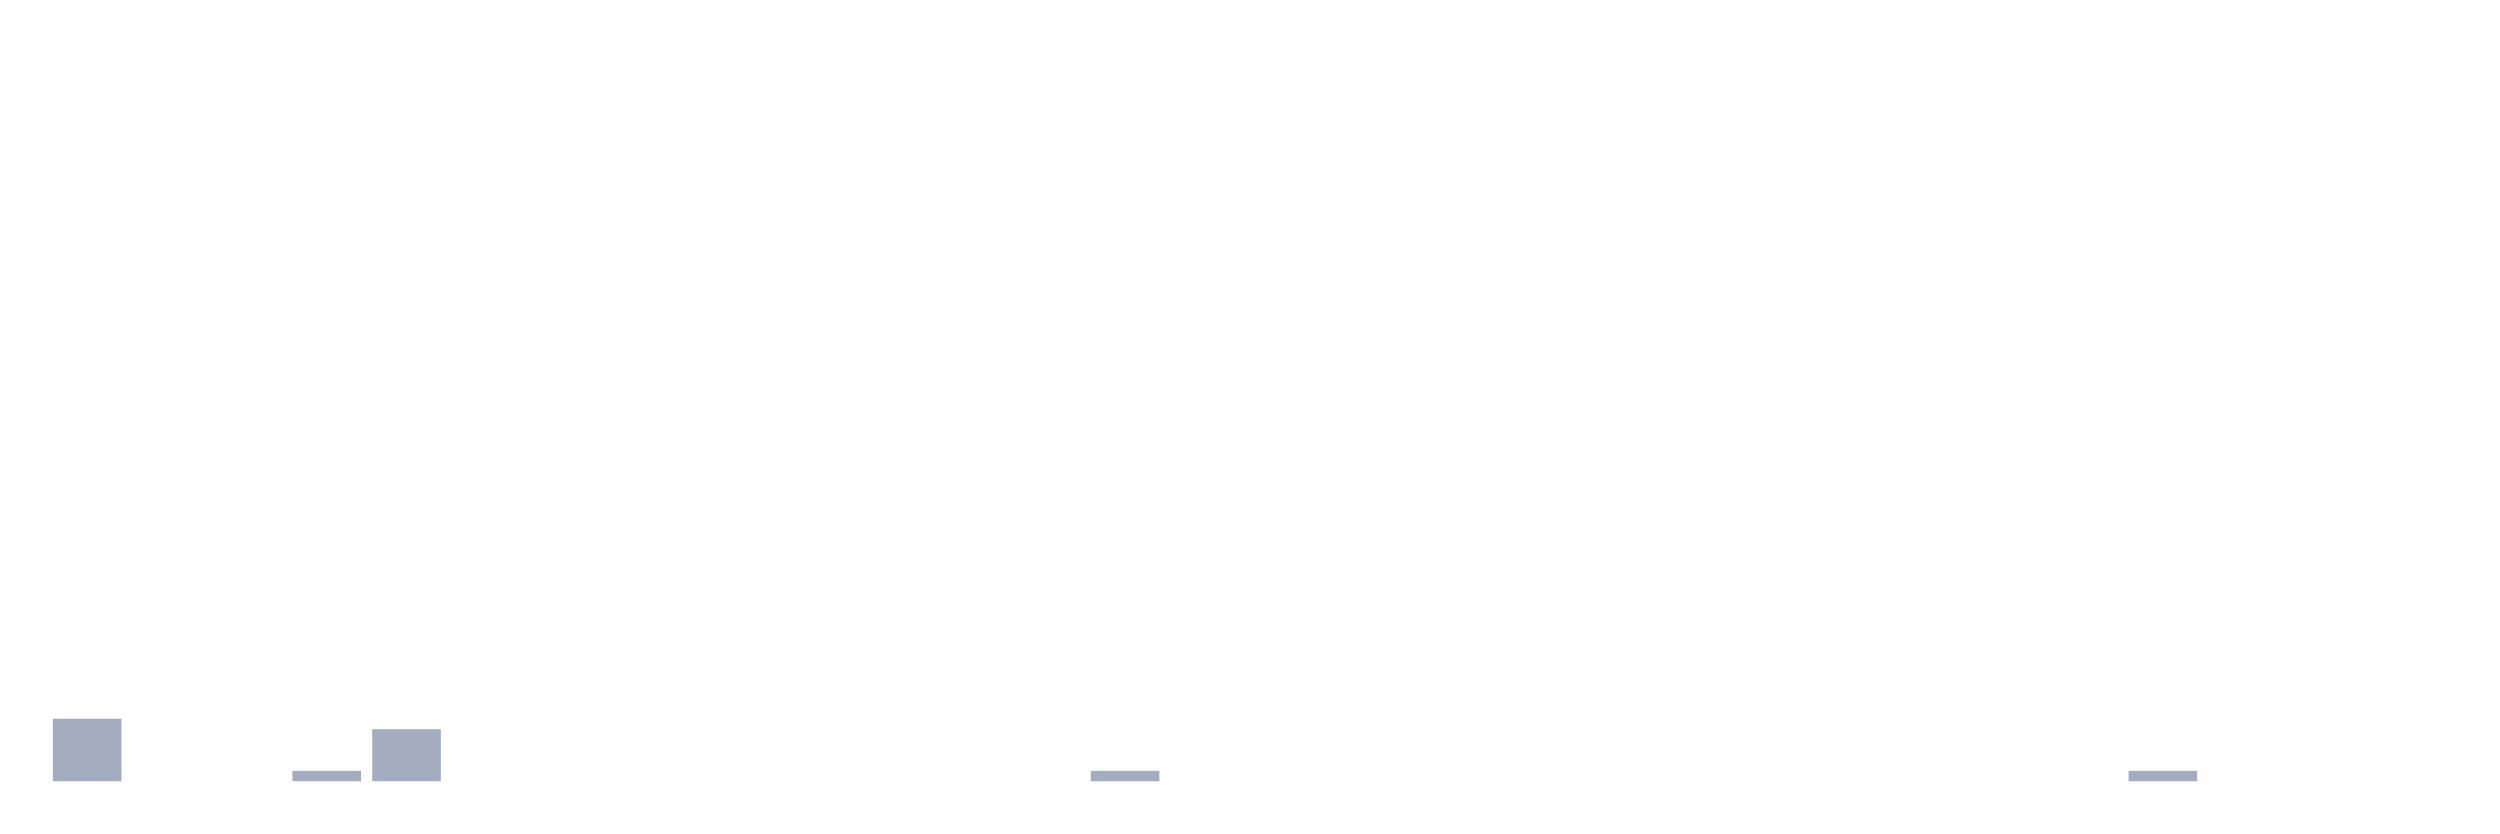
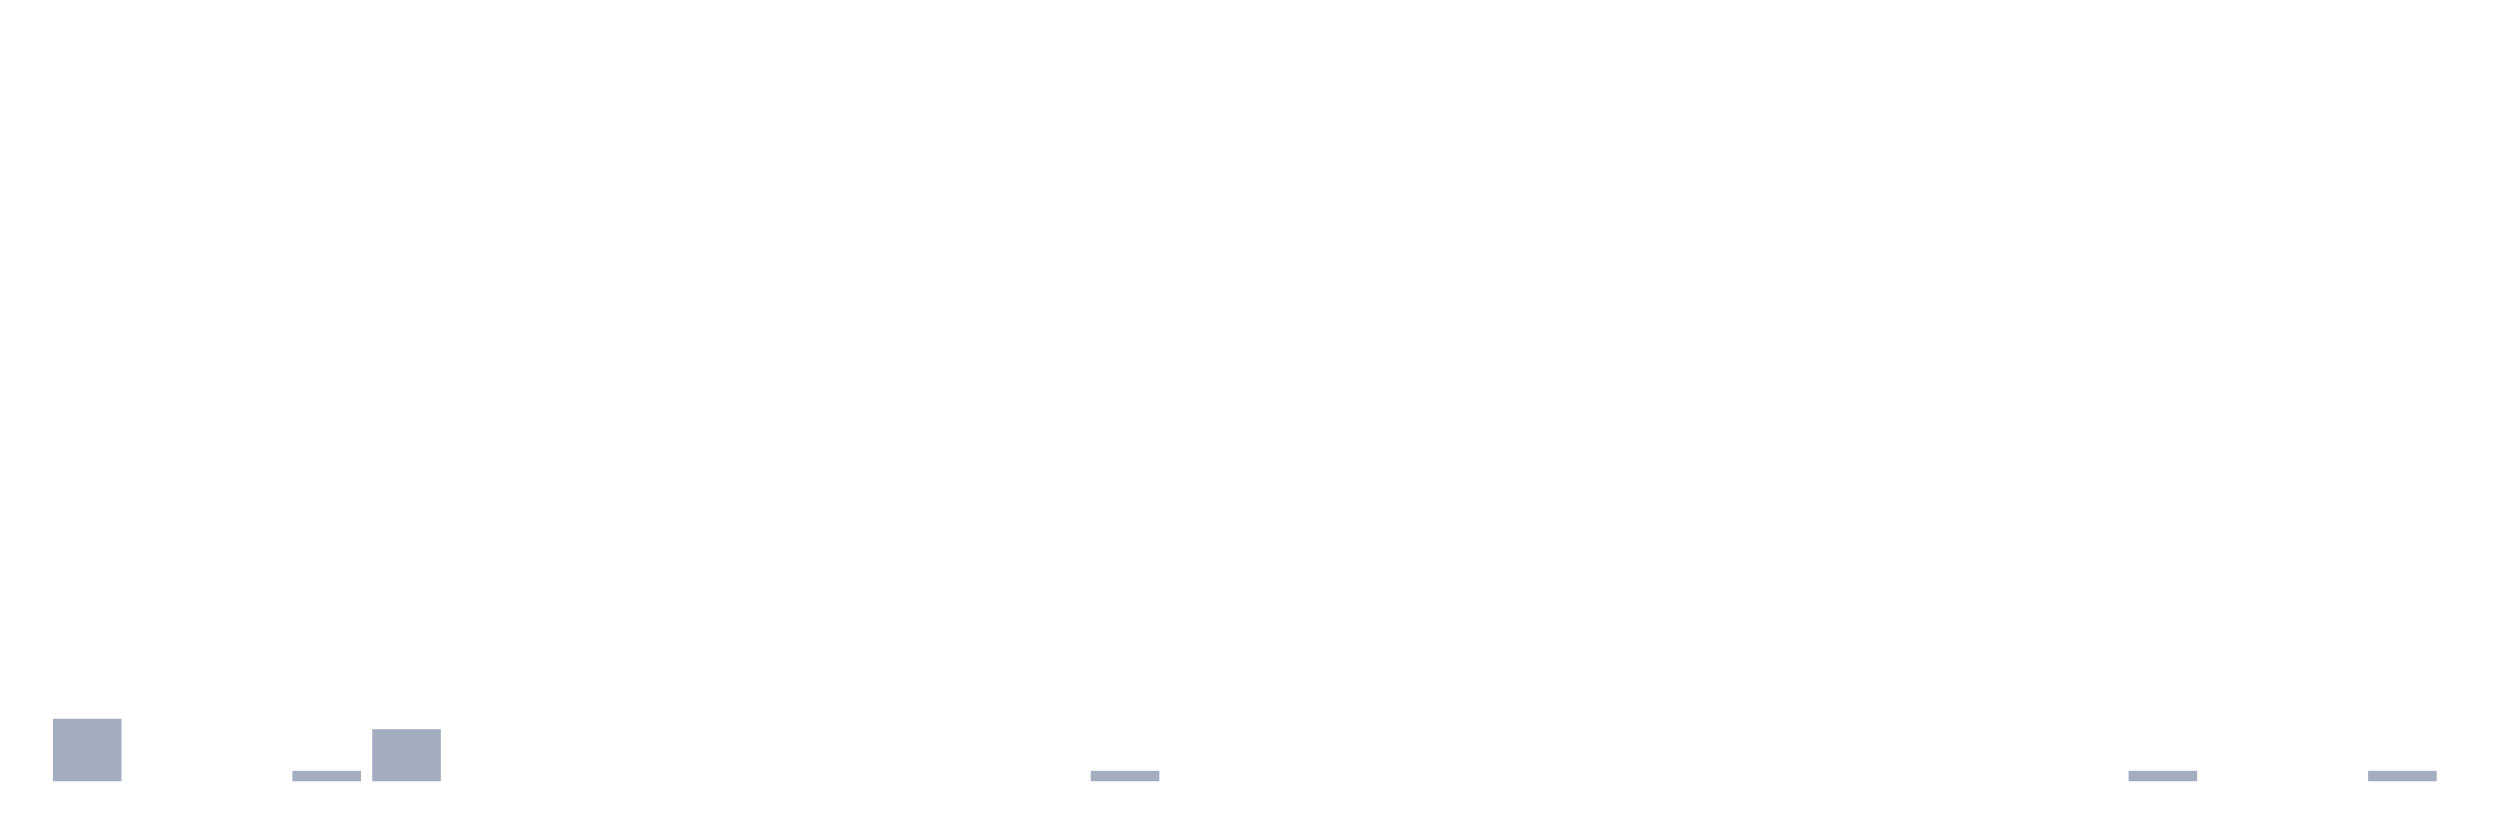
<svg xmlns="http://www.w3.org/2000/svg" viewBox="0 0 480 160">
  <g transform="translate(10,10)">
    <rect class="bar" x="0.153" width="13.175" y="128" height="12" fill="rgb(164,173,192)" />
    <rect class="bar" x="15.482" width="13.175" y="140" height="0" fill="rgb(164,173,192)" />
    <rect class="bar" x="30.81" width="13.175" y="140" height="0" fill="rgb(164,173,192)" />
    <rect class="bar" x="46.138" width="13.175" y="138" height="2" fill="rgb(164,173,192)" />
    <rect class="bar" x="61.466" width="13.175" y="130" height="10" fill="rgb(164,173,192)" />
    <rect class="bar" x="76.794" width="13.175" y="140" height="0" fill="rgb(164,173,192)" />
    <rect class="bar" x="92.123" width="13.175" y="140" height="0" fill="rgb(164,173,192)" />
    <rect class="bar" x="107.451" width="13.175" y="140" height="0" fill="rgb(164,173,192)" />
    <rect class="bar" x="122.779" width="13.175" y="140" height="0" fill="rgb(164,173,192)" />
    <rect class="bar" x="138.107" width="13.175" y="140" height="0" fill="rgb(164,173,192)" />
    <rect class="bar" x="153.436" width="13.175" y="140" height="0" fill="rgb(164,173,192)" />
    <rect class="bar" x="168.764" width="13.175" y="140" height="0" fill="rgb(164,173,192)" />
    <rect class="bar" x="184.092" width="13.175" y="140" height="0" fill="rgb(164,173,192)" />
    <rect class="bar" x="199.42" width="13.175" y="138" height="2" fill="rgb(164,173,192)" />
    <rect class="bar" x="214.748" width="13.175" y="140" height="0" fill="rgb(164,173,192)" />
    <rect class="bar" x="230.077" width="13.175" y="140" height="0" fill="rgb(164,173,192)" />
    <rect class="bar" x="245.405" width="13.175" y="140" height="0" fill="rgb(164,173,192)" />
    <rect class="bar" x="260.733" width="13.175" y="140" height="0" fill="rgb(164,173,192)" />
    <rect class="bar" x="276.061" width="13.175" y="140" height="0" fill="rgb(164,173,192)" />
    <rect class="bar" x="291.39" width="13.175" y="140" height="0" fill="rgb(164,173,192)" />
    <rect class="bar" x="306.718" width="13.175" y="140" height="0" fill="rgb(164,173,192)" />
    <rect class="bar" x="322.046" width="13.175" y="140" height="0" fill="rgb(164,173,192)" />
    <rect class="bar" x="337.374" width="13.175" y="140" height="0" fill="rgb(164,173,192)" />
    <rect class="bar" x="352.702" width="13.175" y="140" height="0" fill="rgb(164,173,192)" />
    <rect class="bar" x="368.031" width="13.175" y="140" height="0" fill="rgb(164,173,192)" />
    <rect class="bar" x="383.359" width="13.175" y="140" height="0" fill="rgb(164,173,192)" />
    <rect class="bar" x="398.687" width="13.175" y="138" height="2" fill="rgb(164,173,192)" />
    <rect class="bar" x="414.015" width="13.175" y="140" height="0" fill="rgb(164,173,192)" />
    <rect class="bar" x="429.344" width="13.175" y="140" height="0" fill="rgb(164,173,192)" />
-     <rect class="bar" x="444.672" width="13.175" y="140" height="0" fill="rgb(164,173,192)" />
+     <rect class="bar" x="444.672" width="13.175" y="138" height="2" fill="rgb(164,173,192)" />
  </g>
</svg>
